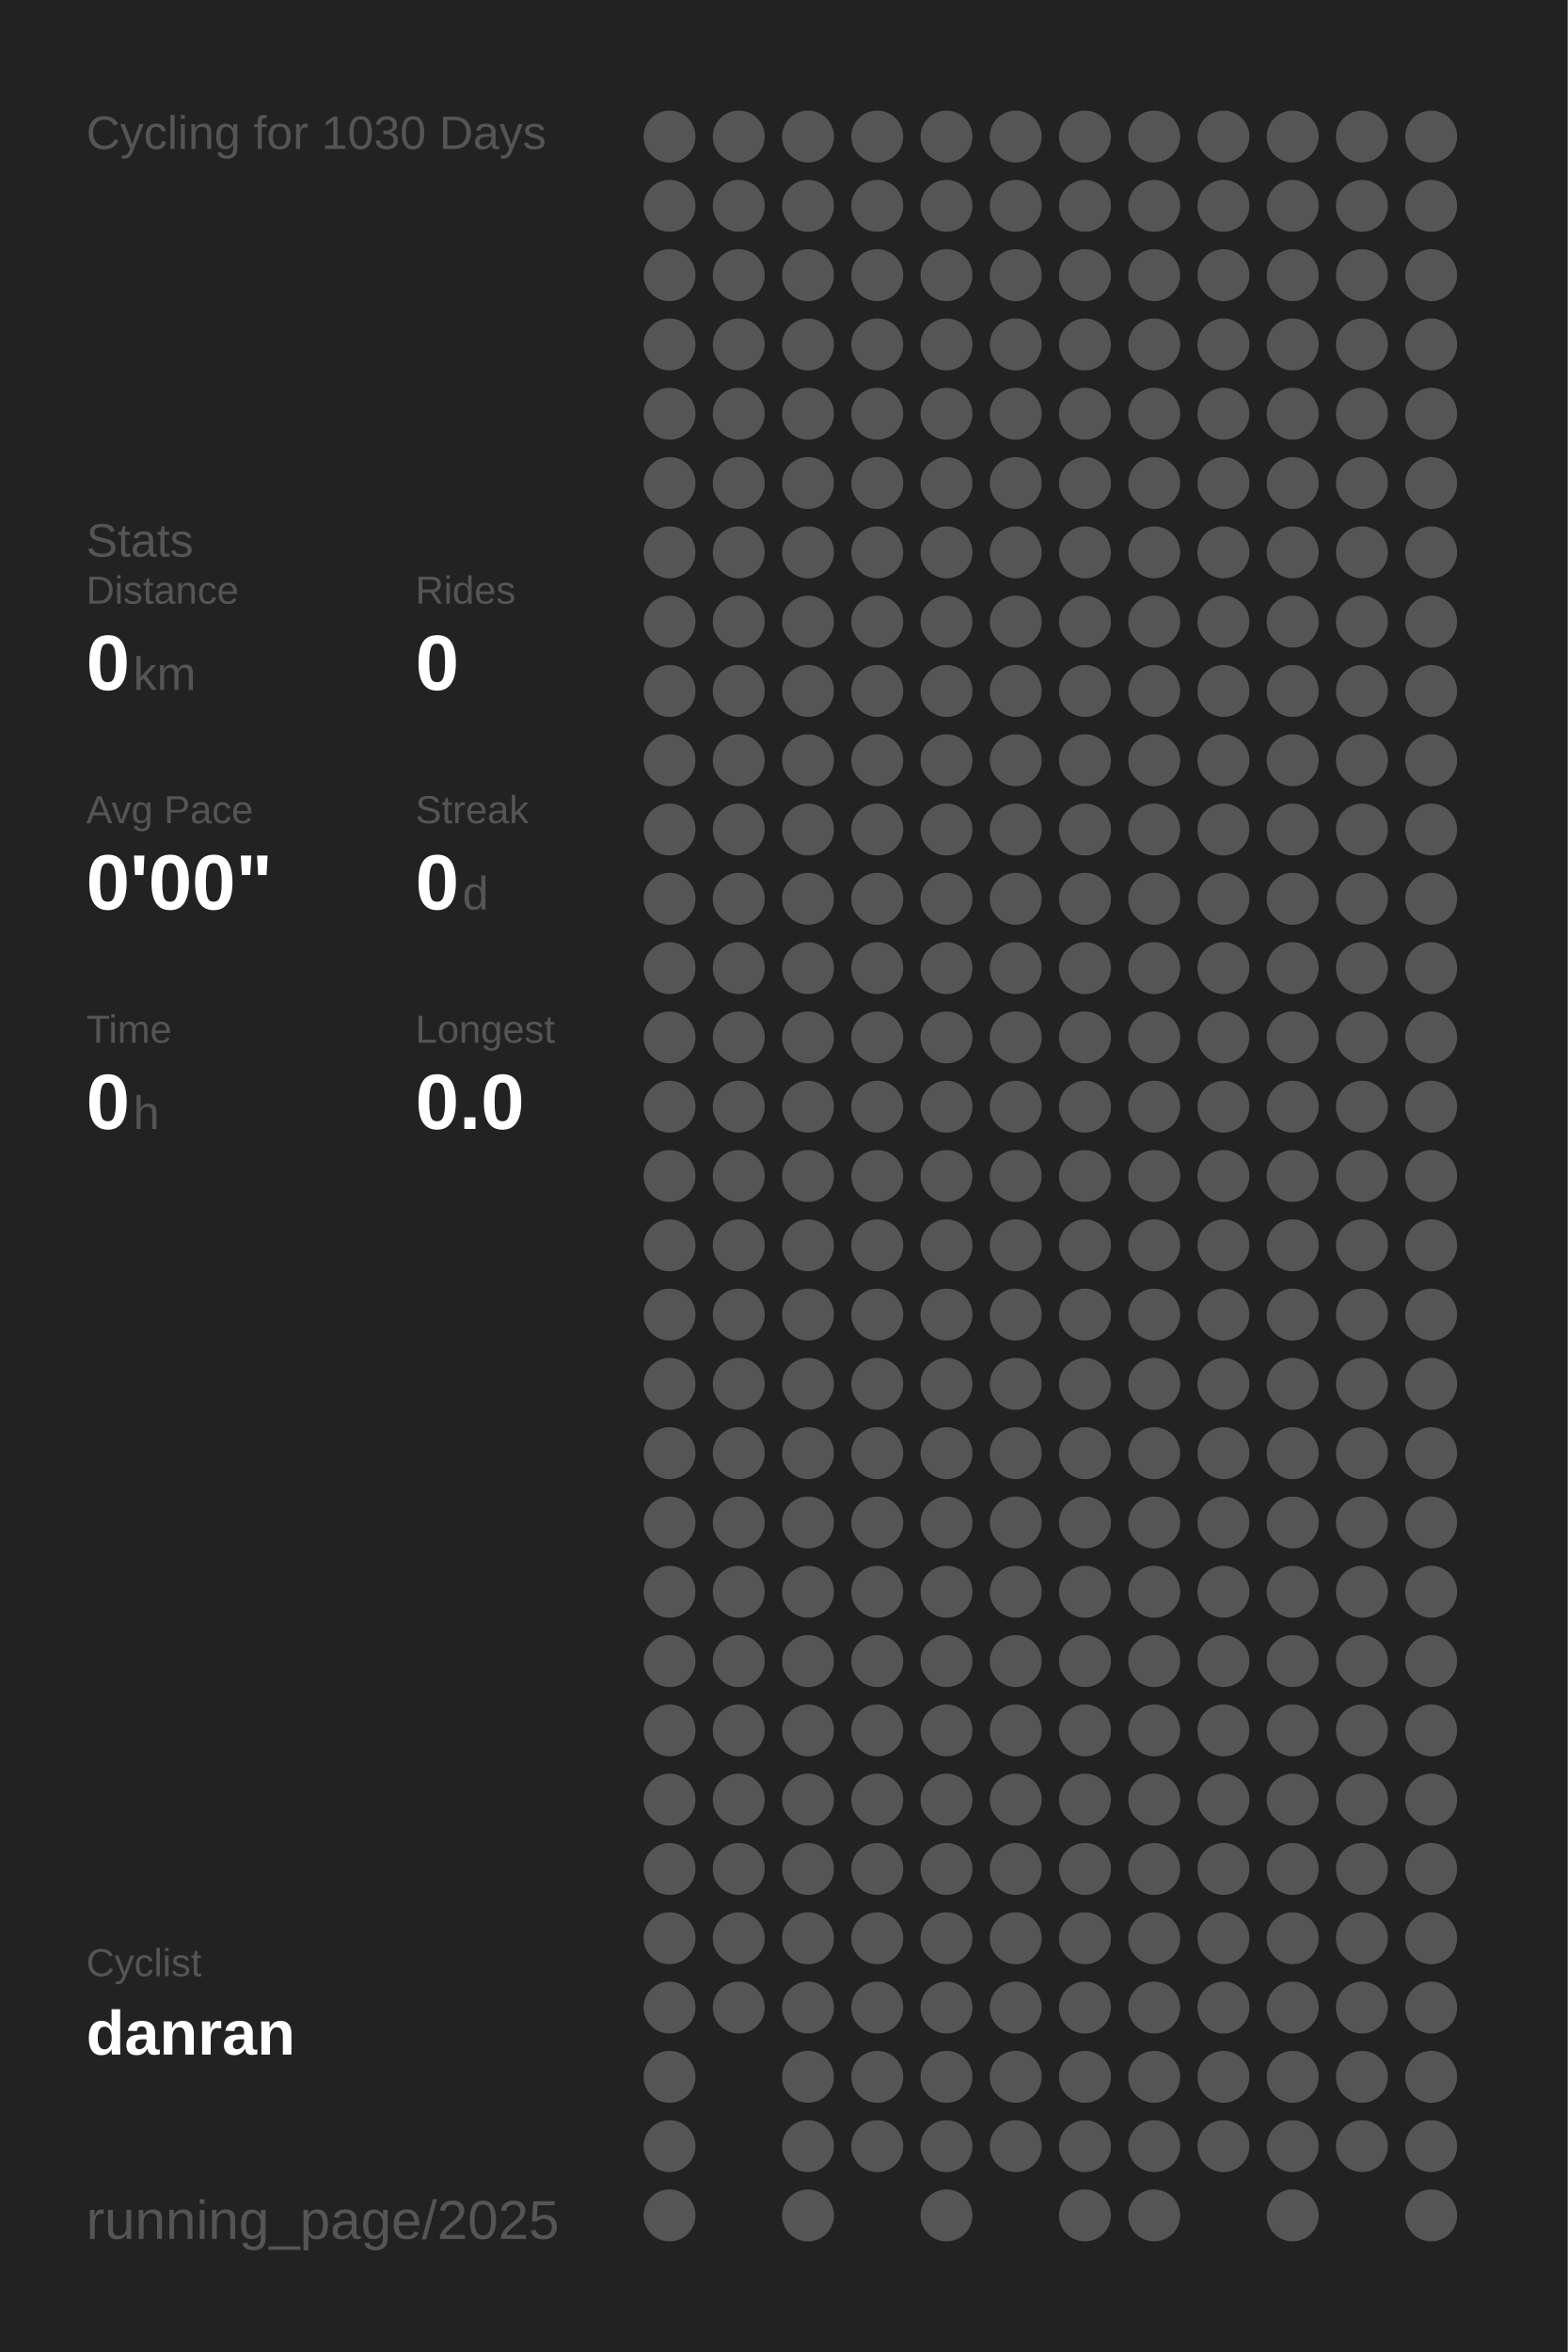
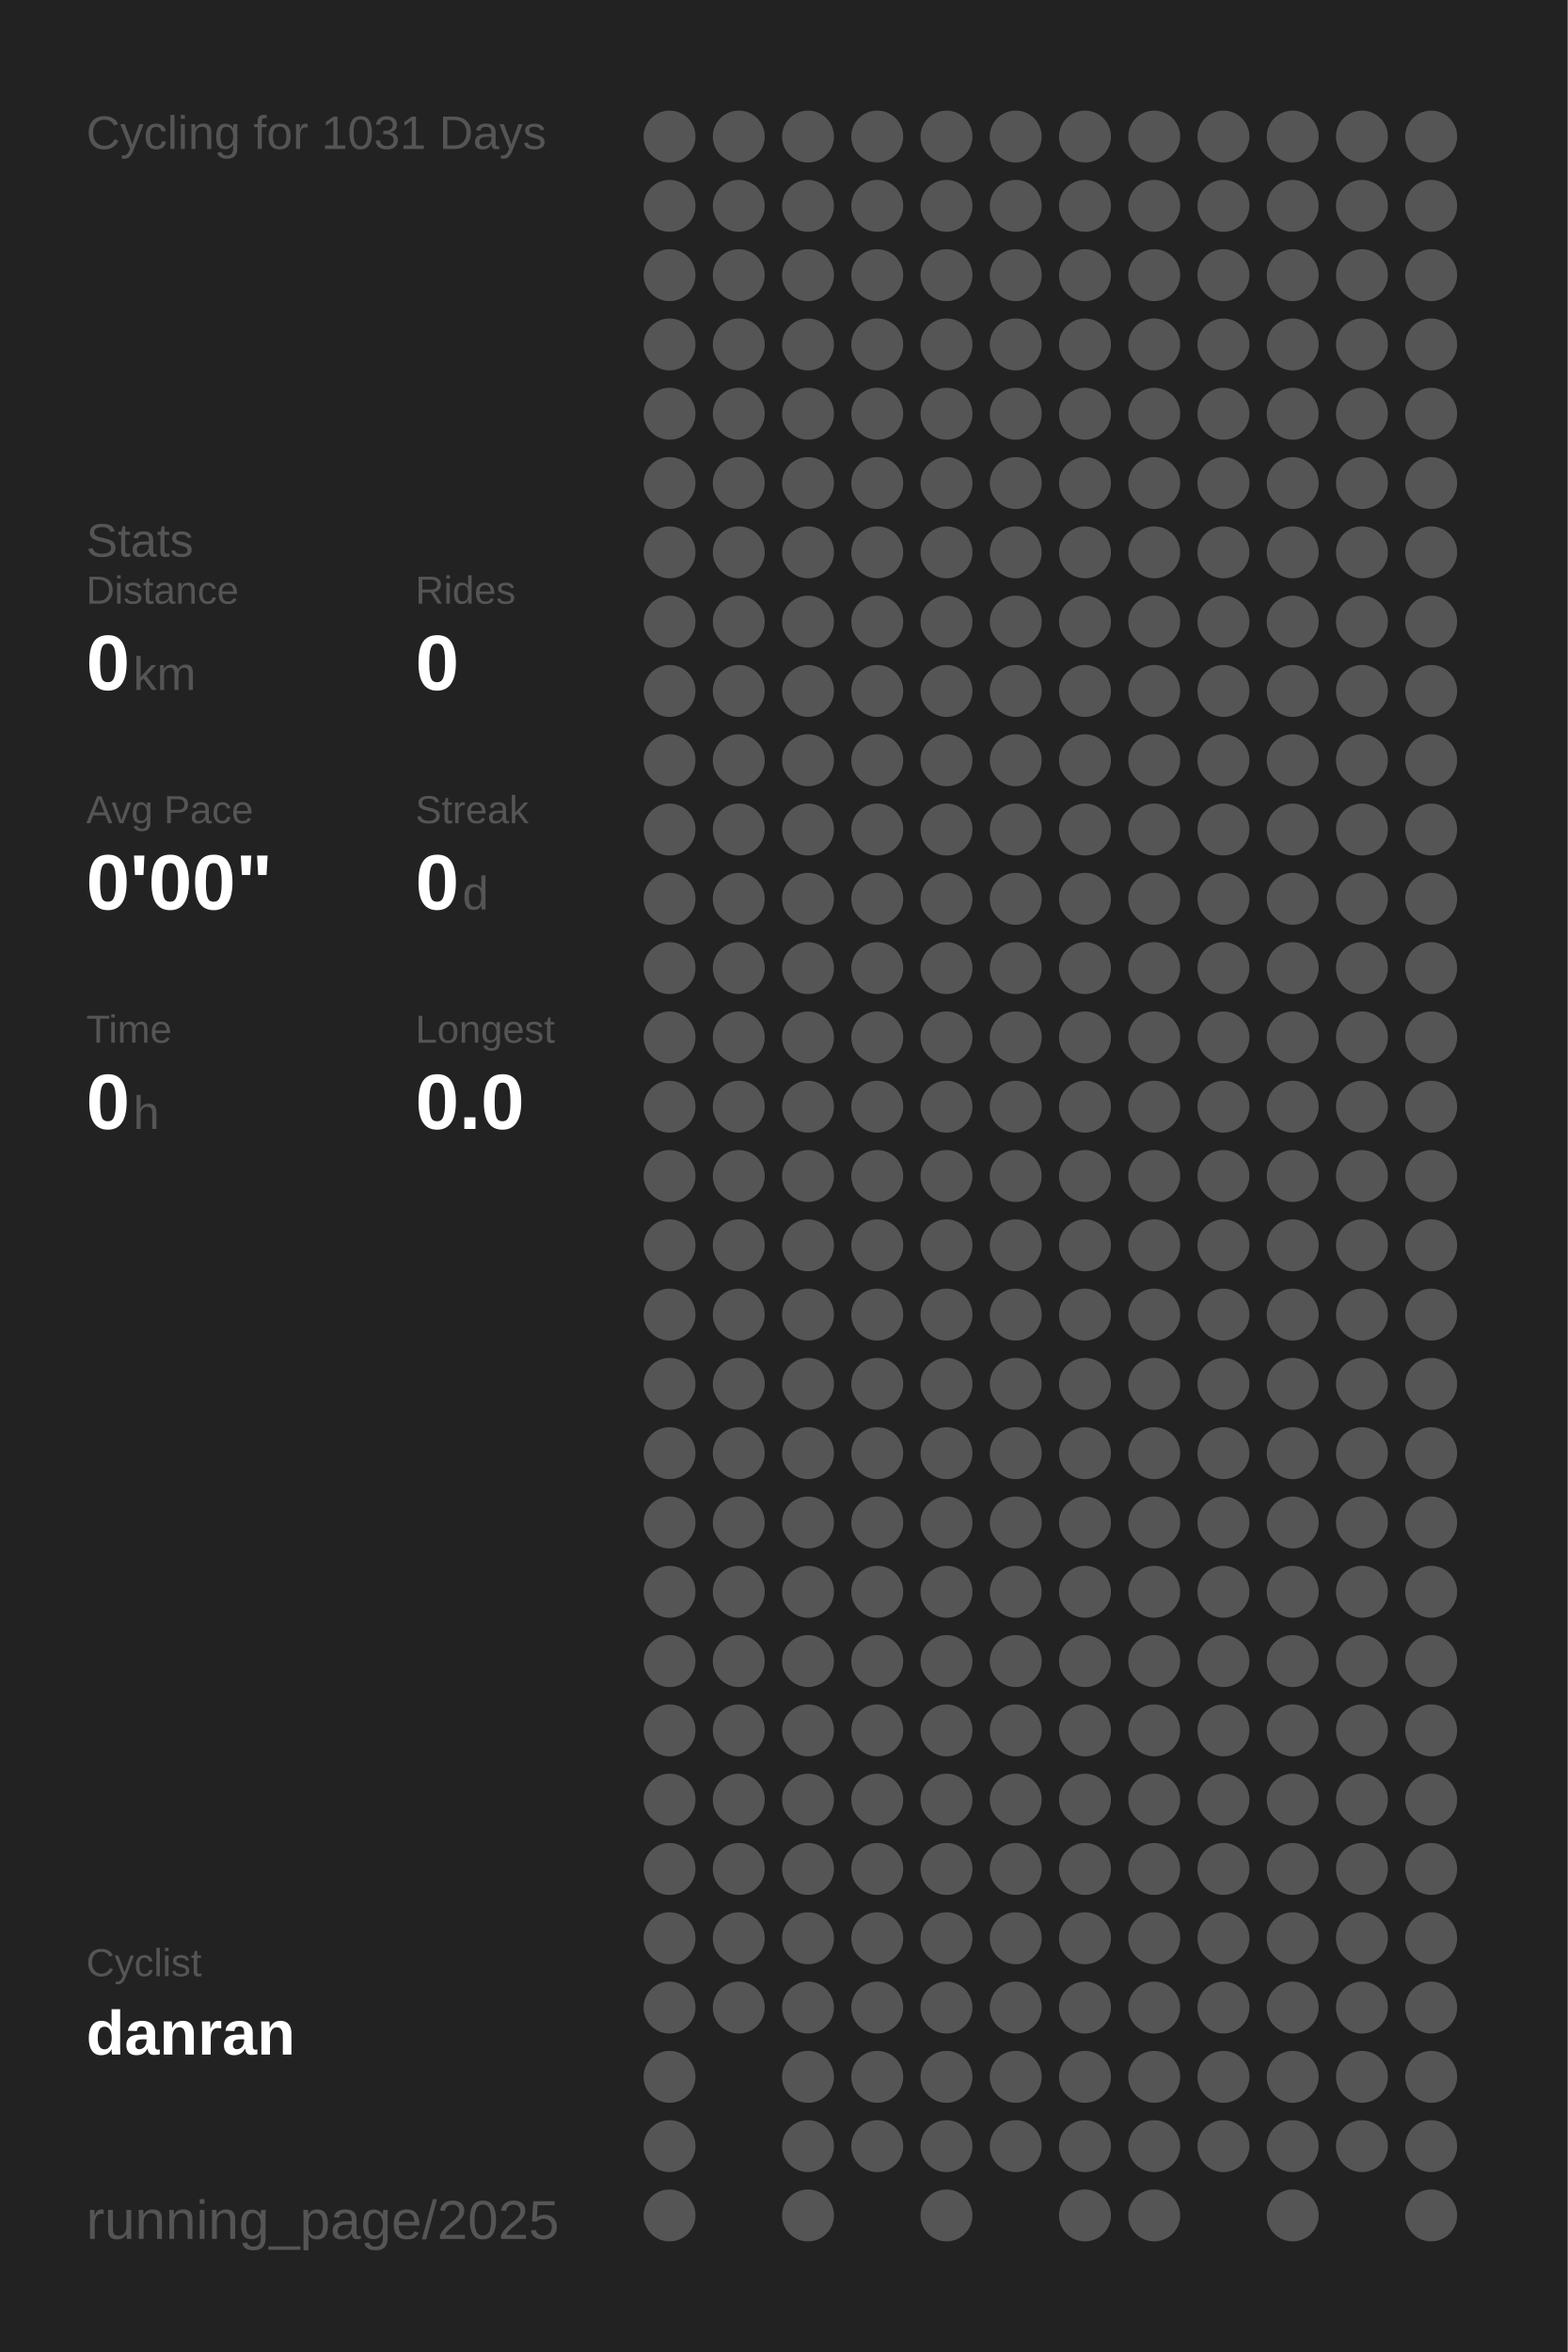
<svg xmlns="http://www.w3.org/2000/svg" baseProfile="full" height="300mm" version="1.1" viewBox="0,0,200,300" width="200mm">
  <defs />
  <rect fill="#222222" height="300" width="200" x="0" y="0" />
-   <text fill="#555555" style="font-size:6px; font-family:Arial;" x="11" y="19">Cycling for 1030 Days</text>
+   <text fill="#555555" style="font-size:6px; font-family:Arial;" x="11" y="19">Cycling for 1031 Days</text>
  <text fill="#555555" style="font-size:6px; font-family:Arial;" x="11" y="71">Stats</text>
  <text fill="#555555" style="font-size:5px; font-family:Arial;" x="11" y="77">Distance</text>
  <text fill="#FFFFFF" style="font-size:10px; font-family:Arial; font-weight:bold;" x="11" y="88">0</text>
  <text fill="#555555" style="font-size:6px; font-family:Arial;" x="17" y="88">km</text>
  <text fill="#555555" style="font-size:5px; font-family:Arial;" x="53" y="77">Rides</text>
  <text fill="#FFFFFF" style="font-size:10px; font-family:Arial; font-weight:bold;" x="53" y="88">0</text>
  <text fill="#555555" style="font-size:5px; font-family:Arial;" x="11" y="105">Avg Pace</text>
  <text fill="#FFFFFF" style="font-size:10px; font-family:Arial; font-weight:bold;" x="11" y="116">0'00"</text>
  <text fill="#555555" style="font-size:5px; font-family:Arial;" x="53" y="105">Streak</text>
  <text fill="#FFFFFF" style="font-size:10px; font-family:Arial; font-weight:bold;" x="53" y="116">0</text>
  <text fill="#555555" style="font-size:6px; font-family:Arial;" x="59" y="116">d</text>
  <text fill="#555555" style="font-size:5px; font-family:Arial;" x="11" y="133">Time</text>
  <text fill="#FFFFFF" style="font-size:10px; font-family:Arial; font-weight:bold;" x="11" y="144">0</text>
  <text fill="#555555" style="font-size:6px; font-family:Arial;" x="17" y="144">h</text>
  <text fill="#555555" style="font-size:5px; font-family:Arial;" x="53" y="133">Longest</text>
  <text fill="#FFFFFF" style="font-size:10px; font-family:Arial; font-weight:bold;" x="53" y="144">0.0</text>
  <text fill="#555555" style="font-size:5px; font-family:Arial;" x="11" y="252.065">Cyclist</text>
  <text fill="#FFFFFF" style="font-size:8px; font-family:Arial; font-weight:bold;" x="11" y="262.065">danran</text>
  <text fill="#555555" style="font-size:7px; font-family:Arial;" x="11" y="285.581">running_page/2025</text>
  <circle cx="85.417" cy="17.419" fill="#555555" r="3.312" />
  <circle cx="85.417" cy="26.258" fill="#555555" r="3.312" />
  <circle cx="85.417" cy="35.097" fill="#555555" r="3.312" />
  <circle cx="85.417" cy="43.935" fill="#555555" r="3.312" />
  <circle cx="85.417" cy="52.774" fill="#555555" r="3.312" />
  <circle cx="85.417" cy="61.613" fill="#555555" r="3.312" />
  <circle cx="85.417" cy="70.452" fill="#555555" r="3.312" />
  <circle cx="85.417" cy="79.29" fill="#555555" r="3.312" />
  <circle cx="85.417" cy="88.129" fill="#555555" r="3.312" />
  <circle cx="85.417" cy="96.968" fill="#555555" r="3.312" />
  <circle cx="85.417" cy="105.806" fill="#555555" r="3.312" />
  <circle cx="85.417" cy="114.645" fill="#555555" r="3.312" />
  <circle cx="85.417" cy="123.484" fill="#555555" r="3.312" />
  <circle cx="85.417" cy="132.323" fill="#555555" r="3.312" />
  <circle cx="85.417" cy="141.161" fill="#555555" r="3.312" />
  <circle cx="85.417" cy="150" fill="#555555" r="3.312" />
  <circle cx="85.417" cy="158.839" fill="#555555" r="3.312" />
  <circle cx="85.417" cy="167.677" fill="#555555" r="3.312" />
  <circle cx="85.417" cy="176.516" fill="#555555" r="3.312" />
  <circle cx="85.417" cy="185.355" fill="#555555" r="3.312" />
  <circle cx="85.417" cy="194.194" fill="#555555" r="3.312" />
  <circle cx="85.417" cy="203.032" fill="#555555" r="3.312" />
  <circle cx="85.417" cy="211.871" fill="#555555" r="3.312" />
  <circle cx="85.417" cy="220.71" fill="#555555" r="3.312" />
  <circle cx="85.417" cy="229.548" fill="#555555" r="3.312" />
  <circle cx="85.417" cy="238.387" fill="#555555" r="3.312" />
  <circle cx="85.417" cy="247.226" fill="#555555" r="3.312" />
  <circle cx="85.417" cy="256.065" fill="#555555" r="3.312" />
  <circle cx="85.417" cy="264.903" fill="#555555" r="3.312" />
  <circle cx="85.417" cy="273.742" fill="#555555" r="3.312" />
  <circle cx="85.417" cy="282.581" fill="#555555" r="3.312" />
  <circle cx="94.25" cy="17.419" fill="#555555" r="3.312" />
  <circle cx="94.25" cy="26.258" fill="#555555" r="3.312" />
  <circle cx="94.25" cy="35.097" fill="#555555" r="3.312" />
  <circle cx="94.25" cy="43.935" fill="#555555" r="3.312" />
  <circle cx="94.25" cy="52.774" fill="#555555" r="3.312" />
  <circle cx="94.25" cy="61.613" fill="#555555" r="3.312" />
  <circle cx="94.25" cy="70.452" fill="#555555" r="3.312" />
  <circle cx="94.25" cy="79.29" fill="#555555" r="3.312" />
  <circle cx="94.25" cy="88.129" fill="#555555" r="3.312" />
  <circle cx="94.25" cy="96.968" fill="#555555" r="3.312" />
  <circle cx="94.25" cy="105.806" fill="#555555" r="3.312" />
  <circle cx="94.25" cy="114.645" fill="#555555" r="3.312" />
  <circle cx="94.25" cy="123.484" fill="#555555" r="3.312" />
  <circle cx="94.25" cy="132.323" fill="#555555" r="3.312" />
  <circle cx="94.25" cy="141.161" fill="#555555" r="3.312" />
  <circle cx="94.25" cy="150" fill="#555555" r="3.312" />
  <circle cx="94.25" cy="158.839" fill="#555555" r="3.312" />
  <circle cx="94.25" cy="167.677" fill="#555555" r="3.312" />
  <circle cx="94.25" cy="176.516" fill="#555555" r="3.312" />
  <circle cx="94.25" cy="185.355" fill="#555555" r="3.312" />
  <circle cx="94.25" cy="194.194" fill="#555555" r="3.312" />
  <circle cx="94.25" cy="203.032" fill="#555555" r="3.312" />
  <circle cx="94.25" cy="211.871" fill="#555555" r="3.312" />
  <circle cx="94.25" cy="220.71" fill="#555555" r="3.312" />
  <circle cx="94.25" cy="229.548" fill="#555555" r="3.312" />
  <circle cx="94.25" cy="238.387" fill="#555555" r="3.312" />
  <circle cx="94.25" cy="247.226" fill="#555555" r="3.312" />
  <circle cx="94.25" cy="256.065" fill="#555555" r="3.312" />
  <circle cx="103.083" cy="17.419" fill="#555555" r="3.312" />
  <circle cx="103.083" cy="26.258" fill="#555555" r="3.312" />
  <circle cx="103.083" cy="35.097" fill="#555555" r="3.312" />
  <circle cx="103.083" cy="43.935" fill="#555555" r="3.312" />
  <circle cx="103.083" cy="52.774" fill="#555555" r="3.312" />
  <circle cx="103.083" cy="61.613" fill="#555555" r="3.312" />
  <circle cx="103.083" cy="70.452" fill="#555555" r="3.312" />
  <circle cx="103.083" cy="79.29" fill="#555555" r="3.312" />
  <circle cx="103.083" cy="88.129" fill="#555555" r="3.312" />
  <circle cx="103.083" cy="96.968" fill="#555555" r="3.312" />
  <circle cx="103.083" cy="105.806" fill="#555555" r="3.312" />
  <circle cx="103.083" cy="114.645" fill="#555555" r="3.312" />
  <circle cx="103.083" cy="123.484" fill="#555555" r="3.312" />
  <circle cx="103.083" cy="132.323" fill="#555555" r="3.312" />
  <circle cx="103.083" cy="141.161" fill="#555555" r="3.312" />
  <circle cx="103.083" cy="150" fill="#555555" r="3.312" />
  <circle cx="103.083" cy="158.839" fill="#555555" r="3.312" />
  <circle cx="103.083" cy="167.677" fill="#555555" r="3.312" />
  <circle cx="103.083" cy="176.516" fill="#555555" r="3.312" />
  <circle cx="103.083" cy="185.355" fill="#555555" r="3.312" />
  <circle cx="103.083" cy="194.194" fill="#555555" r="3.312" />
  <circle cx="103.083" cy="203.032" fill="#555555" r="3.312" />
  <circle cx="103.083" cy="211.871" fill="#555555" r="3.312" />
  <circle cx="103.083" cy="220.71" fill="#555555" r="3.312" />
  <circle cx="103.083" cy="229.548" fill="#555555" r="3.312" />
  <circle cx="103.083" cy="238.387" fill="#555555" r="3.312" />
  <circle cx="103.083" cy="247.226" fill="#555555" r="3.312" />
  <circle cx="103.083" cy="256.065" fill="#555555" r="3.312" />
  <circle cx="103.083" cy="264.903" fill="#555555" r="3.312" />
  <circle cx="103.083" cy="273.742" fill="#555555" r="3.312" />
  <circle cx="103.083" cy="282.581" fill="#555555" r="3.312" />
  <circle cx="111.917" cy="17.419" fill="#555555" r="3.312" />
  <circle cx="111.917" cy="26.258" fill="#555555" r="3.312" />
  <circle cx="111.917" cy="35.097" fill="#555555" r="3.312" />
  <circle cx="111.917" cy="43.935" fill="#555555" r="3.312" />
  <circle cx="111.917" cy="52.774" fill="#555555" r="3.312" />
  <circle cx="111.917" cy="61.613" fill="#555555" r="3.312" />
  <circle cx="111.917" cy="70.452" fill="#555555" r="3.312" />
  <circle cx="111.917" cy="79.29" fill="#555555" r="3.312" />
  <circle cx="111.917" cy="88.129" fill="#555555" r="3.312" />
  <circle cx="111.917" cy="96.968" fill="#555555" r="3.312" />
  <circle cx="111.917" cy="105.806" fill="#555555" r="3.312" />
  <circle cx="111.917" cy="114.645" fill="#555555" r="3.312" />
  <circle cx="111.917" cy="123.484" fill="#555555" r="3.312" />
  <circle cx="111.917" cy="132.323" fill="#555555" r="3.312" />
  <circle cx="111.917" cy="141.161" fill="#555555" r="3.312" />
  <circle cx="111.917" cy="150" fill="#555555" r="3.312" />
  <circle cx="111.917" cy="158.839" fill="#555555" r="3.312" />
  <circle cx="111.917" cy="167.677" fill="#555555" r="3.312" />
  <circle cx="111.917" cy="176.516" fill="#555555" r="3.312" />
  <circle cx="111.917" cy="185.355" fill="#555555" r="3.312" />
  <circle cx="111.917" cy="194.194" fill="#555555" r="3.312" />
  <circle cx="111.917" cy="203.032" fill="#555555" r="3.312" />
  <circle cx="111.917" cy="211.871" fill="#555555" r="3.312" />
  <circle cx="111.917" cy="220.71" fill="#555555" r="3.312" />
  <circle cx="111.917" cy="229.548" fill="#555555" r="3.312" />
  <circle cx="111.917" cy="238.387" fill="#555555" r="3.312" />
  <circle cx="111.917" cy="247.226" fill="#555555" r="3.312" />
  <circle cx="111.917" cy="256.065" fill="#555555" r="3.312" />
  <circle cx="111.917" cy="264.903" fill="#555555" r="3.312" />
  <circle cx="111.917" cy="273.742" fill="#555555" r="3.312" />
  <circle cx="120.75" cy="17.419" fill="#555555" r="3.312" />
  <circle cx="120.75" cy="26.258" fill="#555555" r="3.312" />
  <circle cx="120.75" cy="35.097" fill="#555555" r="3.312" />
  <circle cx="120.75" cy="43.935" fill="#555555" r="3.312" />
  <circle cx="120.75" cy="52.774" fill="#555555" r="3.312" />
  <circle cx="120.75" cy="61.613" fill="#555555" r="3.312" />
  <circle cx="120.75" cy="70.452" fill="#555555" r="3.312" />
  <circle cx="120.75" cy="79.29" fill="#555555" r="3.312" />
  <circle cx="120.75" cy="88.129" fill="#555555" r="3.312" />
  <circle cx="120.75" cy="96.968" fill="#555555" r="3.312" />
  <circle cx="120.75" cy="105.806" fill="#555555" r="3.312" />
  <circle cx="120.75" cy="114.645" fill="#555555" r="3.312" />
  <circle cx="120.75" cy="123.484" fill="#555555" r="3.312" />
  <circle cx="120.75" cy="132.323" fill="#555555" r="3.312" />
  <circle cx="120.75" cy="141.161" fill="#555555" r="3.312" />
  <circle cx="120.75" cy="150" fill="#555555" r="3.312" />
  <circle cx="120.75" cy="158.839" fill="#555555" r="3.312" />
  <circle cx="120.75" cy="167.677" fill="#555555" r="3.312" />
  <circle cx="120.75" cy="176.516" fill="#555555" r="3.312" />
  <circle cx="120.75" cy="185.355" fill="#555555" r="3.312" />
  <circle cx="120.75" cy="194.194" fill="#555555" r="3.312" />
  <circle cx="120.75" cy="203.032" fill="#555555" r="3.312" />
  <circle cx="120.75" cy="211.871" fill="#555555" r="3.312" />
  <circle cx="120.75" cy="220.71" fill="#555555" r="3.312" />
  <circle cx="120.75" cy="229.548" fill="#555555" r="3.312" />
  <circle cx="120.75" cy="238.387" fill="#555555" r="3.312" />
  <circle cx="120.75" cy="247.226" fill="#555555" r="3.312" />
  <circle cx="120.75" cy="256.065" fill="#555555" r="3.312" />
  <circle cx="120.75" cy="264.903" fill="#555555" r="3.312" />
  <circle cx="120.75" cy="273.742" fill="#555555" r="3.312" />
  <circle cx="120.75" cy="282.581" fill="#555555" r="3.312" />
  <circle cx="129.583" cy="17.419" fill="#555555" r="3.312" />
  <circle cx="129.583" cy="26.258" fill="#555555" r="3.312" />
  <circle cx="129.583" cy="35.097" fill="#555555" r="3.312" />
  <circle cx="129.583" cy="43.935" fill="#555555" r="3.312" />
  <circle cx="129.583" cy="52.774" fill="#555555" r="3.312" />
  <circle cx="129.583" cy="61.613" fill="#555555" r="3.312" />
  <circle cx="129.583" cy="70.452" fill="#555555" r="3.312" />
  <circle cx="129.583" cy="79.29" fill="#555555" r="3.312" />
  <circle cx="129.583" cy="88.129" fill="#555555" r="3.312" />
  <circle cx="129.583" cy="96.968" fill="#555555" r="3.312" />
  <circle cx="129.583" cy="105.806" fill="#555555" r="3.312" />
  <circle cx="129.583" cy="114.645" fill="#555555" r="3.312" />
  <circle cx="129.583" cy="123.484" fill="#555555" r="3.312" />
  <circle cx="129.583" cy="132.323" fill="#555555" r="3.312" />
  <circle cx="129.583" cy="141.161" fill="#555555" r="3.312" />
  <circle cx="129.583" cy="150" fill="#555555" r="3.312" />
  <circle cx="129.583" cy="158.839" fill="#555555" r="3.312" />
  <circle cx="129.583" cy="167.677" fill="#555555" r="3.312" />
  <circle cx="129.583" cy="176.516" fill="#555555" r="3.312" />
  <circle cx="129.583" cy="185.355" fill="#555555" r="3.312" />
  <circle cx="129.583" cy="194.194" fill="#555555" r="3.312" />
  <circle cx="129.583" cy="203.032" fill="#555555" r="3.312" />
  <circle cx="129.583" cy="211.871" fill="#555555" r="3.312" />
  <circle cx="129.583" cy="220.71" fill="#555555" r="3.312" />
  <circle cx="129.583" cy="229.548" fill="#555555" r="3.312" />
  <circle cx="129.583" cy="238.387" fill="#555555" r="3.312" />
  <circle cx="129.583" cy="247.226" fill="#555555" r="3.312" />
  <circle cx="129.583" cy="256.065" fill="#555555" r="3.312" />
  <circle cx="129.583" cy="264.903" fill="#555555" r="3.312" />
  <circle cx="129.583" cy="273.742" fill="#555555" r="3.312" />
  <circle cx="138.417" cy="17.419" fill="#555555" r="3.312" />
  <circle cx="138.417" cy="26.258" fill="#555555" r="3.312" />
  <circle cx="138.417" cy="35.097" fill="#555555" r="3.312" />
  <circle cx="138.417" cy="43.935" fill="#555555" r="3.312" />
  <circle cx="138.417" cy="52.774" fill="#555555" r="3.312" />
  <circle cx="138.417" cy="61.613" fill="#555555" r="3.312" />
  <circle cx="138.417" cy="70.452" fill="#555555" r="3.312" />
  <circle cx="138.417" cy="79.29" fill="#555555" r="3.312" />
  <circle cx="138.417" cy="88.129" fill="#555555" r="3.312" />
  <circle cx="138.417" cy="96.968" fill="#555555" r="3.312" />
  <circle cx="138.417" cy="105.806" fill="#555555" r="3.312" />
  <circle cx="138.417" cy="114.645" fill="#555555" r="3.312" />
  <circle cx="138.417" cy="123.484" fill="#555555" r="3.312" />
  <circle cx="138.417" cy="132.323" fill="#555555" r="3.312" />
  <circle cx="138.417" cy="141.161" fill="#555555" r="3.312" />
  <circle cx="138.417" cy="150" fill="#555555" r="3.312" />
  <circle cx="138.417" cy="158.839" fill="#555555" r="3.312" />
  <circle cx="138.417" cy="167.677" fill="#555555" r="3.312" />
  <circle cx="138.417" cy="176.516" fill="#555555" r="3.312" />
  <circle cx="138.417" cy="185.355" fill="#555555" r="3.312" />
  <circle cx="138.417" cy="194.194" fill="#555555" r="3.312" />
  <circle cx="138.417" cy="203.032" fill="#555555" r="3.312" />
  <circle cx="138.417" cy="211.871" fill="#555555" r="3.312" />
  <circle cx="138.417" cy="220.71" fill="#555555" r="3.312" />
  <circle cx="138.417" cy="229.548" fill="#555555" r="3.312" />
  <circle cx="138.417" cy="238.387" fill="#555555" r="3.312" />
  <circle cx="138.417" cy="247.226" fill="#555555" r="3.312" />
  <circle cx="138.417" cy="256.065" fill="#555555" r="3.312" />
  <circle cx="138.417" cy="264.903" fill="#555555" r="3.312" />
  <circle cx="138.417" cy="273.742" fill="#555555" r="3.312" />
  <circle cx="138.417" cy="282.581" fill="#555555" r="3.312" />
  <circle cx="147.25" cy="17.419" fill="#555555" r="3.312" />
  <circle cx="147.25" cy="26.258" fill="#555555" r="3.312" />
  <circle cx="147.25" cy="35.097" fill="#555555" r="3.312" />
  <circle cx="147.25" cy="43.935" fill="#555555" r="3.312" />
  <circle cx="147.25" cy="52.774" fill="#555555" r="3.312" />
  <circle cx="147.25" cy="61.613" fill="#555555" r="3.312" />
  <circle cx="147.25" cy="70.452" fill="#555555" r="3.312" />
  <circle cx="147.25" cy="79.29" fill="#555555" r="3.312" />
  <circle cx="147.25" cy="88.129" fill="#555555" r="3.312" />
  <circle cx="147.25" cy="96.968" fill="#555555" r="3.312" />
  <circle cx="147.25" cy="105.806" fill="#555555" r="3.312" />
  <circle cx="147.25" cy="114.645" fill="#555555" r="3.312" />
  <circle cx="147.25" cy="123.484" fill="#555555" r="3.312" />
  <circle cx="147.25" cy="132.323" fill="#555555" r="3.312" />
  <circle cx="147.25" cy="141.161" fill="#555555" r="3.312" />
  <circle cx="147.25" cy="150" fill="#555555" r="3.312" />
  <circle cx="147.25" cy="158.839" fill="#555555" r="3.312" />
  <circle cx="147.25" cy="167.677" fill="#555555" r="3.312" />
  <circle cx="147.25" cy="176.516" fill="#555555" r="3.312" />
  <circle cx="147.25" cy="185.355" fill="#555555" r="3.312" />
  <circle cx="147.25" cy="194.194" fill="#555555" r="3.312" />
  <circle cx="147.25" cy="203.032" fill="#555555" r="3.312" />
  <circle cx="147.25" cy="211.871" fill="#555555" r="3.312" />
  <circle cx="147.25" cy="220.71" fill="#555555" r="3.312" />
  <circle cx="147.25" cy="229.548" fill="#555555" r="3.312" />
  <circle cx="147.25" cy="238.387" fill="#555555" r="3.312" />
  <circle cx="147.25" cy="247.226" fill="#555555" r="3.312" />
  <circle cx="147.25" cy="256.065" fill="#555555" r="3.312" />
  <circle cx="147.25" cy="264.903" fill="#555555" r="3.312" />
  <circle cx="147.25" cy="273.742" fill="#555555" r="3.312" />
  <circle cx="147.25" cy="282.581" fill="#555555" r="3.312" />
  <circle cx="156.083" cy="17.419" fill="#555555" r="3.312" />
  <circle cx="156.083" cy="26.258" fill="#555555" r="3.312" />
  <circle cx="156.083" cy="35.097" fill="#555555" r="3.312" />
  <circle cx="156.083" cy="43.935" fill="#555555" r="3.312" />
  <circle cx="156.083" cy="52.774" fill="#555555" r="3.312" />
  <circle cx="156.083" cy="61.613" fill="#555555" r="3.312" />
  <circle cx="156.083" cy="70.452" fill="#555555" r="3.312" />
  <circle cx="156.083" cy="79.29" fill="#555555" r="3.312" />
  <circle cx="156.083" cy="88.129" fill="#555555" r="3.312" />
  <circle cx="156.083" cy="96.968" fill="#555555" r="3.312" />
  <circle cx="156.083" cy="105.806" fill="#555555" r="3.312" />
  <circle cx="156.083" cy="114.645" fill="#555555" r="3.312" />
  <circle cx="156.083" cy="123.484" fill="#555555" r="3.312" />
  <circle cx="156.083" cy="132.323" fill="#555555" r="3.312" />
  <circle cx="156.083" cy="141.161" fill="#555555" r="3.312" />
  <circle cx="156.083" cy="150" fill="#555555" r="3.312" />
  <circle cx="156.083" cy="158.839" fill="#555555" r="3.312" />
  <circle cx="156.083" cy="167.677" fill="#555555" r="3.312" />
  <circle cx="156.083" cy="176.516" fill="#555555" r="3.312" />
  <circle cx="156.083" cy="185.355" fill="#555555" r="3.312" />
  <circle cx="156.083" cy="194.194" fill="#555555" r="3.312" />
  <circle cx="156.083" cy="203.032" fill="#555555" r="3.312" />
  <circle cx="156.083" cy="211.871" fill="#555555" r="3.312" />
  <circle cx="156.083" cy="220.71" fill="#555555" r="3.312" />
  <circle cx="156.083" cy="229.548" fill="#555555" r="3.312" />
  <circle cx="156.083" cy="238.387" fill="#555555" r="3.312" />
  <circle cx="156.083" cy="247.226" fill="#555555" r="3.312" />
  <circle cx="156.083" cy="256.065" fill="#555555" r="3.312" />
  <circle cx="156.083" cy="264.903" fill="#555555" r="3.312" />
  <circle cx="156.083" cy="273.742" fill="#555555" r="3.312" />
  <circle cx="164.917" cy="17.419" fill="#555555" r="3.312" />
  <circle cx="164.917" cy="26.258" fill="#555555" r="3.312" />
  <circle cx="164.917" cy="35.097" fill="#555555" r="3.312" />
  <circle cx="164.917" cy="43.935" fill="#555555" r="3.312" />
  <circle cx="164.917" cy="52.774" fill="#555555" r="3.312" />
  <circle cx="164.917" cy="61.613" fill="#555555" r="3.312" />
  <circle cx="164.917" cy="70.452" fill="#555555" r="3.312" />
  <circle cx="164.917" cy="79.29" fill="#555555" r="3.312" />
  <circle cx="164.917" cy="88.129" fill="#555555" r="3.312" />
  <circle cx="164.917" cy="96.968" fill="#555555" r="3.312" />
  <circle cx="164.917" cy="105.806" fill="#555555" r="3.312" />
  <circle cx="164.917" cy="114.645" fill="#555555" r="3.312" />
  <circle cx="164.917" cy="123.484" fill="#555555" r="3.312" />
  <circle cx="164.917" cy="132.323" fill="#555555" r="3.312" />
  <circle cx="164.917" cy="141.161" fill="#555555" r="3.312" />
  <circle cx="164.917" cy="150" fill="#555555" r="3.312" />
  <circle cx="164.917" cy="158.839" fill="#555555" r="3.312" />
  <circle cx="164.917" cy="167.677" fill="#555555" r="3.312" />
  <circle cx="164.917" cy="176.516" fill="#555555" r="3.312" />
  <circle cx="164.917" cy="185.355" fill="#555555" r="3.312" />
  <circle cx="164.917" cy="194.194" fill="#555555" r="3.312" />
  <circle cx="164.917" cy="203.032" fill="#555555" r="3.312" />
  <circle cx="164.917" cy="211.871" fill="#555555" r="3.312" />
  <circle cx="164.917" cy="220.71" fill="#555555" r="3.312" />
  <circle cx="164.917" cy="229.548" fill="#555555" r="3.312" />
  <circle cx="164.917" cy="238.387" fill="#555555" r="3.312" />
  <circle cx="164.917" cy="247.226" fill="#555555" r="3.312" />
  <circle cx="164.917" cy="256.065" fill="#555555" r="3.312" />
  <circle cx="164.917" cy="264.903" fill="#555555" r="3.312" />
  <circle cx="164.917" cy="273.742" fill="#555555" r="3.312" />
  <circle cx="164.917" cy="282.581" fill="#555555" r="3.312" />
  <circle cx="173.75" cy="17.419" fill="#555555" r="3.312" />
  <circle cx="173.75" cy="26.258" fill="#555555" r="3.312" />
  <circle cx="173.75" cy="35.097" fill="#555555" r="3.312" />
  <circle cx="173.75" cy="43.935" fill="#555555" r="3.312" />
  <circle cx="173.75" cy="52.774" fill="#555555" r="3.312" />
  <circle cx="173.75" cy="61.613" fill="#555555" r="3.312" />
  <circle cx="173.75" cy="70.452" fill="#555555" r="3.312" />
  <circle cx="173.75" cy="79.29" fill="#555555" r="3.312" />
  <circle cx="173.75" cy="88.129" fill="#555555" r="3.312" />
  <circle cx="173.75" cy="96.968" fill="#555555" r="3.312" />
  <circle cx="173.75" cy="105.806" fill="#555555" r="3.312" />
  <circle cx="173.75" cy="114.645" fill="#555555" r="3.312" />
  <circle cx="173.75" cy="123.484" fill="#555555" r="3.312" />
  <circle cx="173.75" cy="132.323" fill="#555555" r="3.312" />
  <circle cx="173.75" cy="141.161" fill="#555555" r="3.312" />
  <circle cx="173.75" cy="150" fill="#555555" r="3.312" />
  <circle cx="173.75" cy="158.839" fill="#555555" r="3.312" />
  <circle cx="173.75" cy="167.677" fill="#555555" r="3.312" />
  <circle cx="173.75" cy="176.516" fill="#555555" r="3.312" />
  <circle cx="173.75" cy="185.355" fill="#555555" r="3.312" />
  <circle cx="173.75" cy="194.194" fill="#555555" r="3.312" />
  <circle cx="173.75" cy="203.032" fill="#555555" r="3.312" />
  <circle cx="173.75" cy="211.871" fill="#555555" r="3.312" />
  <circle cx="173.75" cy="220.71" fill="#555555" r="3.312" />
  <circle cx="173.75" cy="229.548" fill="#555555" r="3.312" />
  <circle cx="173.75" cy="238.387" fill="#555555" r="3.312" />
  <circle cx="173.75" cy="247.226" fill="#555555" r="3.312" />
  <circle cx="173.75" cy="256.065" fill="#555555" r="3.312" />
  <circle cx="173.75" cy="264.903" fill="#555555" r="3.312" />
  <circle cx="173.75" cy="273.742" fill="#555555" r="3.312" />
  <circle cx="182.583" cy="17.419" fill="#555555" r="3.312" />
  <circle cx="182.583" cy="26.258" fill="#555555" r="3.312" />
  <circle cx="182.583" cy="35.097" fill="#555555" r="3.312" />
  <circle cx="182.583" cy="43.935" fill="#555555" r="3.312" />
  <circle cx="182.583" cy="52.774" fill="#555555" r="3.312" />
  <circle cx="182.583" cy="61.613" fill="#555555" r="3.312" />
  <circle cx="182.583" cy="70.452" fill="#555555" r="3.312" />
  <circle cx="182.583" cy="79.29" fill="#555555" r="3.312" />
  <circle cx="182.583" cy="88.129" fill="#555555" r="3.312" />
  <circle cx="182.583" cy="96.968" fill="#555555" r="3.312" />
  <circle cx="182.583" cy="105.806" fill="#555555" r="3.312" />
  <circle cx="182.583" cy="114.645" fill="#555555" r="3.312" />
  <circle cx="182.583" cy="123.484" fill="#555555" r="3.312" />
  <circle cx="182.583" cy="132.323" fill="#555555" r="3.312" />
  <circle cx="182.583" cy="141.161" fill="#555555" r="3.312" />
  <circle cx="182.583" cy="150" fill="#555555" r="3.312" />
  <circle cx="182.583" cy="158.839" fill="#555555" r="3.312" />
  <circle cx="182.583" cy="167.677" fill="#555555" r="3.312" />
  <circle cx="182.583" cy="176.516" fill="#555555" r="3.312" />
  <circle cx="182.583" cy="185.355" fill="#555555" r="3.312" />
  <circle cx="182.583" cy="194.194" fill="#555555" r="3.312" />
  <circle cx="182.583" cy="203.032" fill="#555555" r="3.312" />
  <circle cx="182.583" cy="211.871" fill="#555555" r="3.312" />
  <circle cx="182.583" cy="220.71" fill="#555555" r="3.312" />
  <circle cx="182.583" cy="229.548" fill="#555555" r="3.312" />
  <circle cx="182.583" cy="238.387" fill="#555555" r="3.312" />
  <circle cx="182.583" cy="247.226" fill="#555555" r="3.312" />
  <circle cx="182.583" cy="256.065" fill="#555555" r="3.312" />
  <circle cx="182.583" cy="264.903" fill="#555555" r="3.312" />
  <circle cx="182.583" cy="273.742" fill="#555555" r="3.312" />
  <circle cx="182.583" cy="282.581" fill="#555555" r="3.312" />
</svg>
